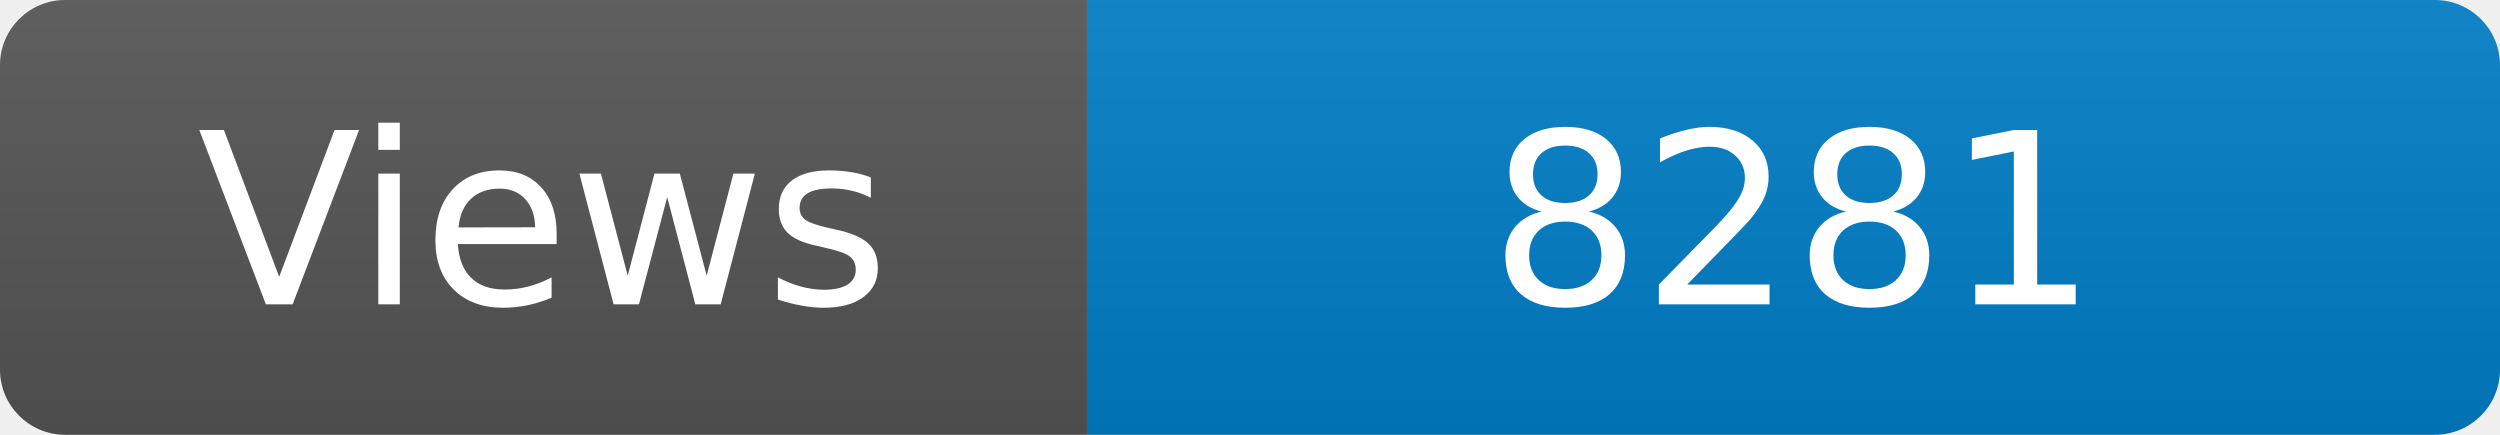
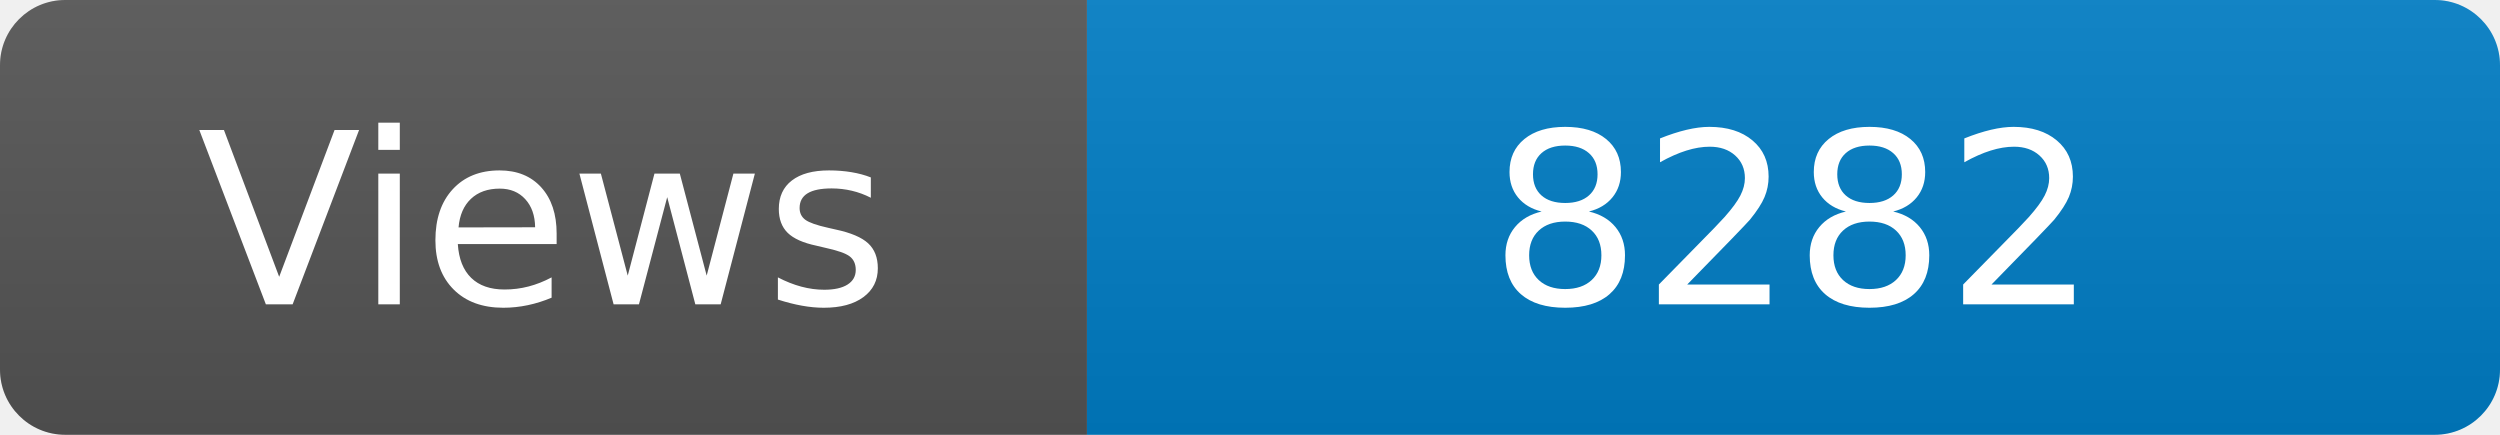
<svg xmlns="http://www.w3.org/2000/svg" width="115" height="20" role="img" aria-label="Maintained?: yes">
  <linearGradient id="s" x2="0" y2="100%">
    <stop offset="0" stop-color="#bbb" stop-opacity=".1" />
    <stop offset="1" stop-opacity=".1" />
  </linearGradient>
  <clipPath id="r">
    <rect width="115" height="20" rx="3" fill="#fff" />
  </clipPath>
  <g clip-path="url(#r)">
    <rect width="50" height="20" fill="#555" />
    <rect x="50" width="160" height="20" fill="#007ec6" />
    <rect width="115" height="20" fill="url(#s)" />
  </g>
  <g fill="#fff" text-anchor="middle" font-family="Verdana,Geneva,DejaVu Sans,sans-serif" font-size="110">
    <text x="250" y="140" transform="scale(.1)" fill="#fff">Views</text>
-     <text x="825" y="140" transform="scale(.1)" fill="#fff">8281</text>
+     <text x="825" y="140" transform="scale(.1)" fill="#fff">8282</text>
  </g>
</svg>
